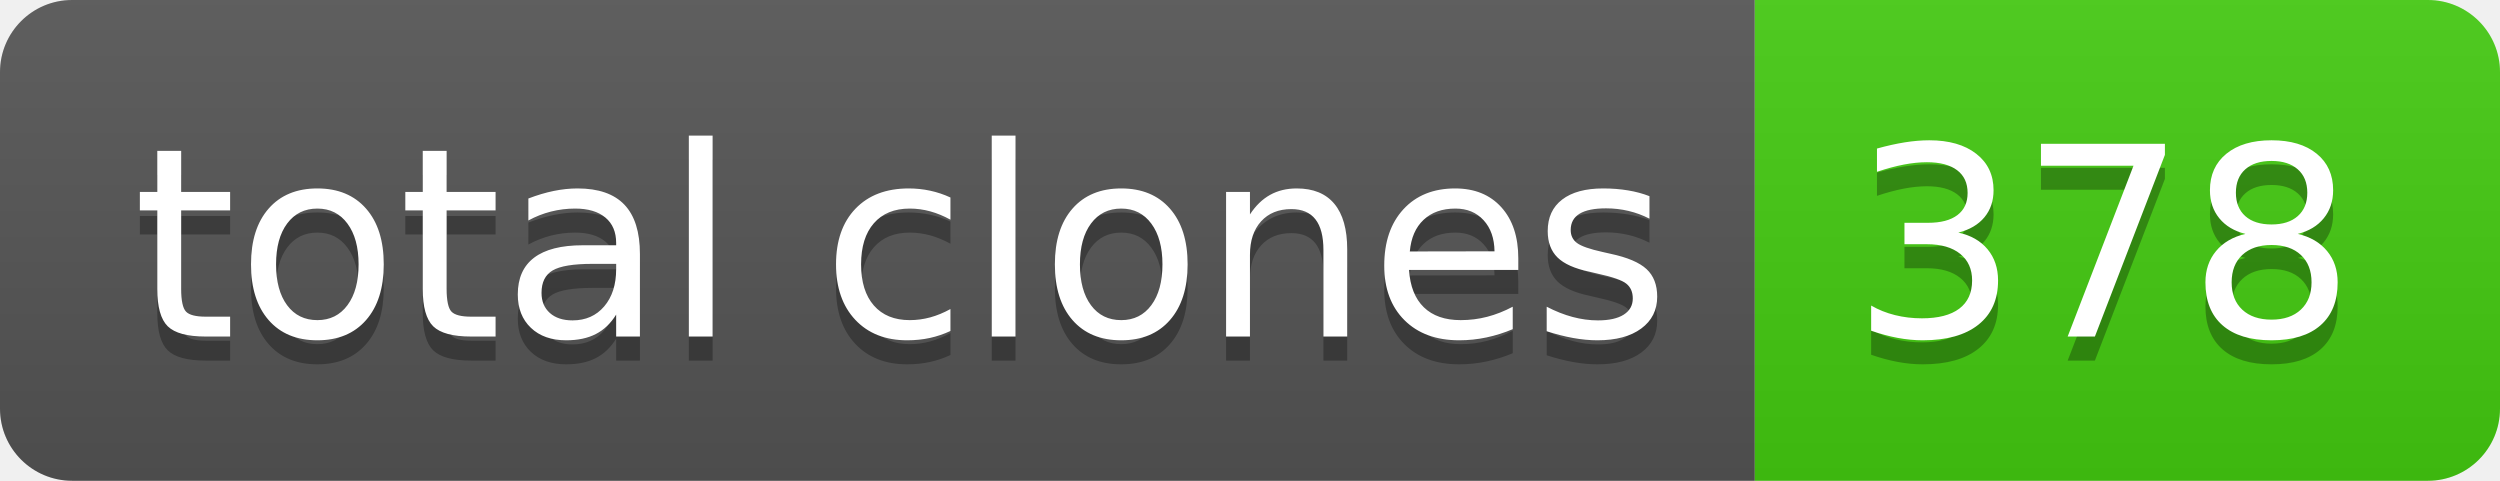
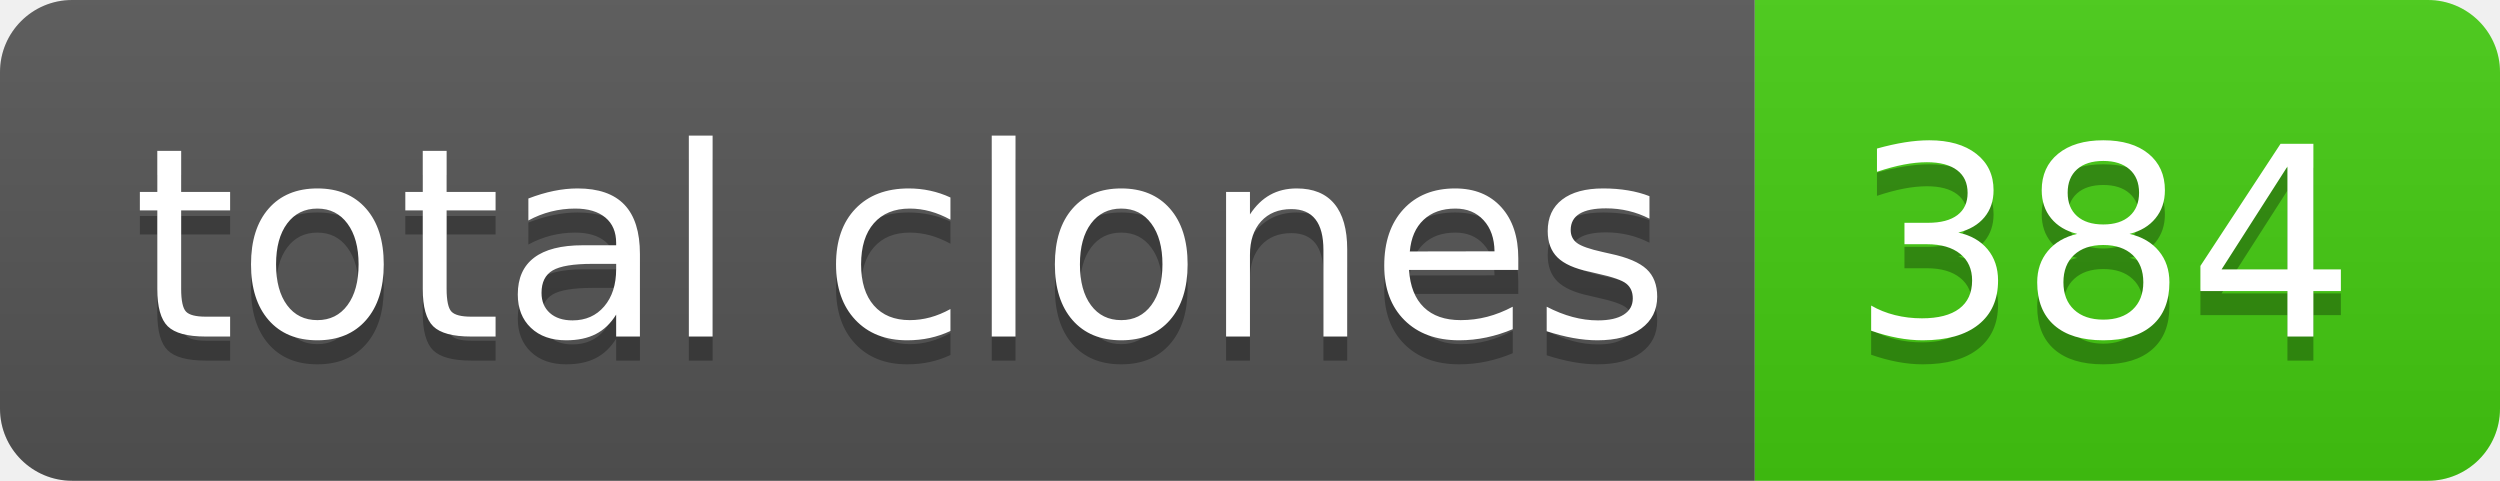
- <svg xmlns="http://www.w3.org/2000/svg" width="104" height="20" role="img" aria-label="total clones: 378">
+ <svg xmlns="http://www.w3.org/2000/svg" width="104" height="20" role="img" aria-label="total clones: 384">
  <linearGradient id="s" x2="0" y2="100%">
    <stop offset="0" stop-color="#bbb" stop-opacity=".1" />
    <stop offset="1" stop-opacity=".1" />
  </linearGradient>
  <clipPath id="r">
    <rect width="104" height="20" rx="3" fill="#fff" />
  </clipPath>
  <g clip-path="url(#r)">
    <rect width="73" height="20" fill="#555" />
    <rect x="73" width="31" height="20" fill="#4c1" />
    <rect width="104" height="20" fill="url(#s)" />
  </g>
  <g fill="#fff" text-anchor="middle" font-family="Verdana,Geneva,DejaVu Sans,sans-serif" text-rendering="geometricPrecision" font-size="110">
    <text aria-hidden="true" x="375" y="150" fill="#010101" fill-opacity=".3" transform="scale(.1)" textLength="630">total clones</text>
    <text x="375" y="140" transform="scale(.1)" fill="#fff" textLength="630">total clones</text>
-     <text aria-hidden="true" x="875" y="150" fill="#010101" fill-opacity=".3" transform="scale(.1)" textLength="210">378</text>
-     <text x="875" y="140" transform="scale(.1)" fill="#fff" textLength="210">378</text>
+     <text aria-hidden="true" x="875" y="150" fill="#010101" fill-opacity=".3" transform="scale(.1)" textLength="210">384</text>
+     <text x="875" y="140" transform="scale(.1)" fill="#fff" textLength="210">384</text>
  </g>
</svg>
